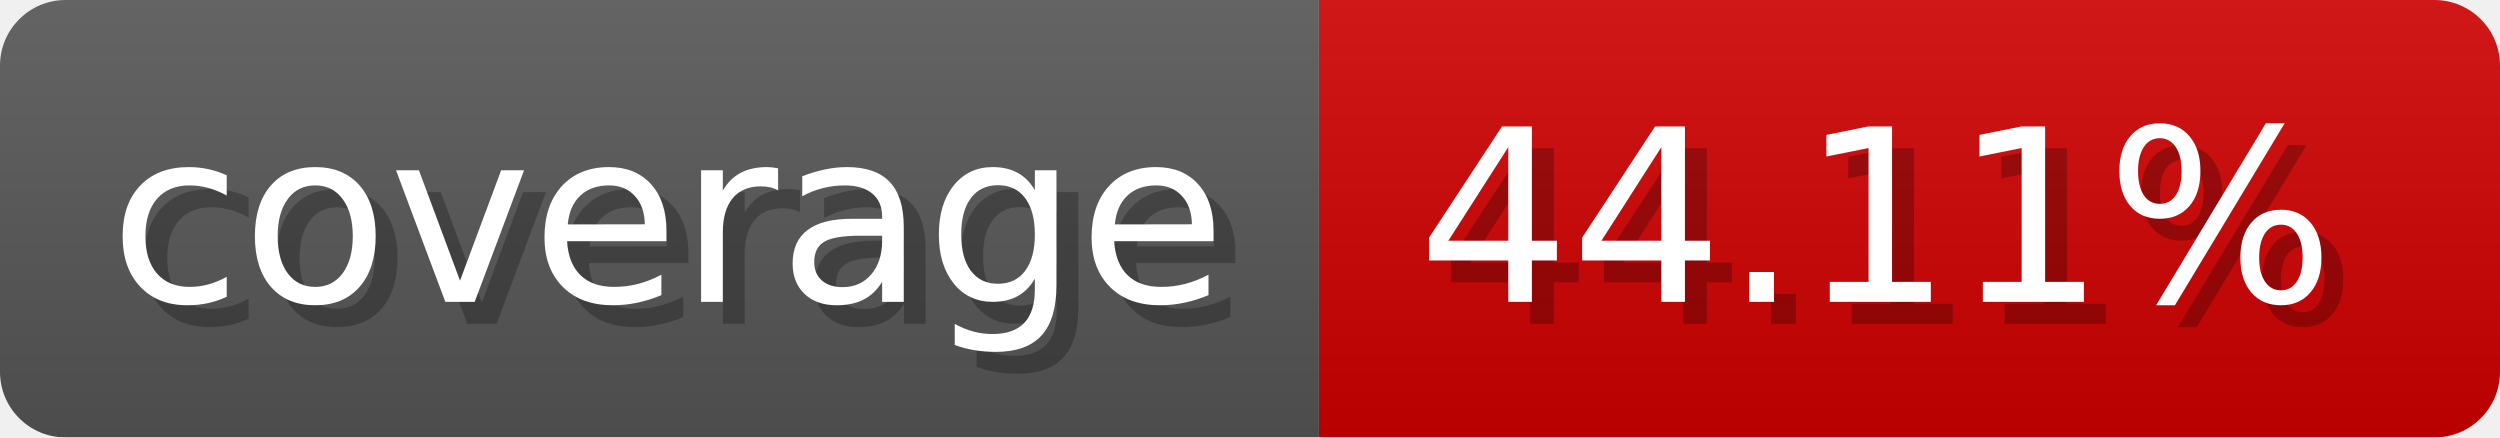
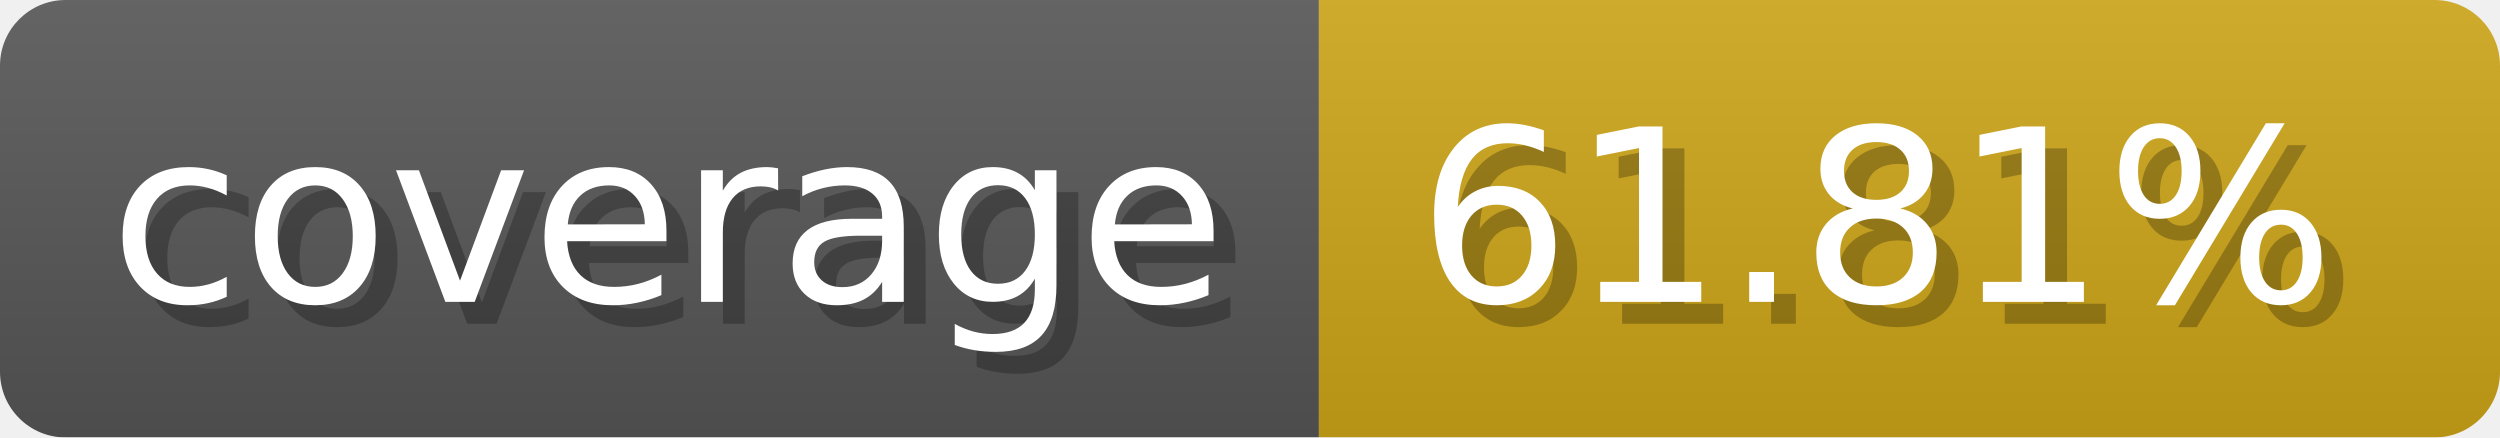
- <svg xmlns="http://www.w3.org/2000/svg" width="114.3" height="20" viewBox="0 0 1143 200" role="img" aria-label="coverage: 44.11%">
-   <linearGradient id="BHmhV" x2="0" y2="100%">
+ <svg xmlns="http://www.w3.org/2000/svg" width="114.3" height="20" viewBox="0 0 1143 200" role="img" aria-label="coverage: 61.81%">
+   <linearGradient id="qhCJh" x2="0" y2="100%">
    <stop offset="0" stop-opacity=".1" stop-color="#EEE" />
    <stop offset="1" stop-opacity=".1" />
  </linearGradient>
-   <mask id="fyjnq">
+   <mask id="eDazk">
    <rect width="1143" height="200" rx="30" fill="#FFF" />
  </mask>
-   <g mask="url(#fyjnq)">
+   <g mask="url(#eDazk)">
    <rect width="603" height="200" fill="#555" />
-     <rect width="540" height="200" fill="#ce0000" x="603" />
-     <rect width="1143" height="200" fill="url(#BHmhV)" />
+     <rect width="540" height="200" fill="#cba317" x="603" />
+     <rect width="1143" height="200" fill="url(#qhCJh)" />
  </g>
  <g aria-hidden="true" fill="#fff" text-anchor="start" font-family="Verdana,DejaVu Sans,sans-serif" font-size="110">
    <text x="60" y="148" textLength="503" fill="#000" opacity="0.25">coverage</text>
    <text x="50" y="138" textLength="503">coverage</text>
-     <text x="658" y="148" textLength="440" fill="#000" opacity="0.25">44.11%</text>
-     <text x="648" y="138" textLength="440">44.11%</text>
+     <text x="658" y="148" textLength="440" fill="#000" opacity="0.25">61.81%</text>
+     <text x="648" y="138" textLength="440">61.81%</text>
  </g>
</svg>
